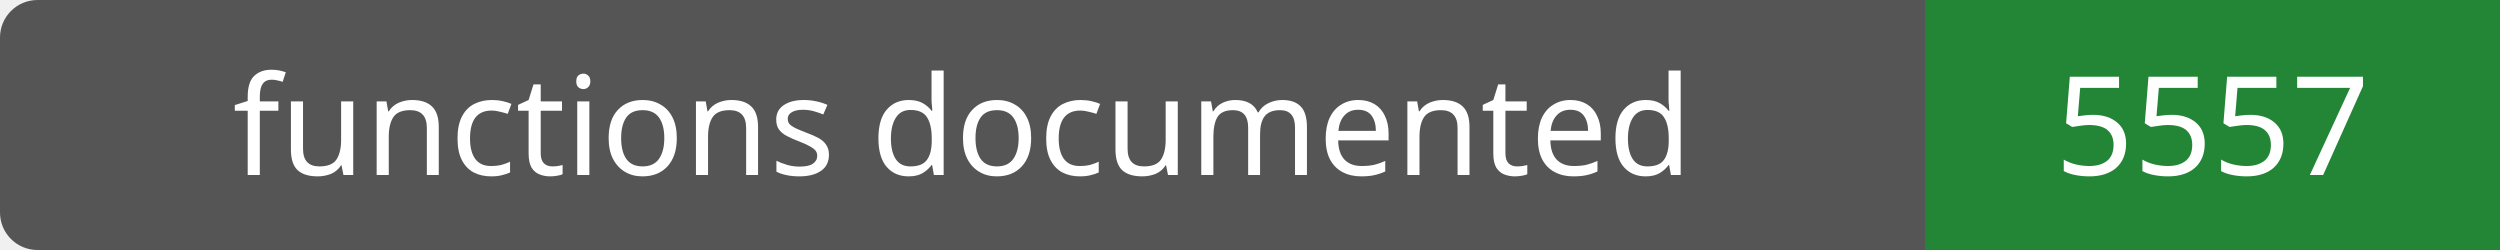
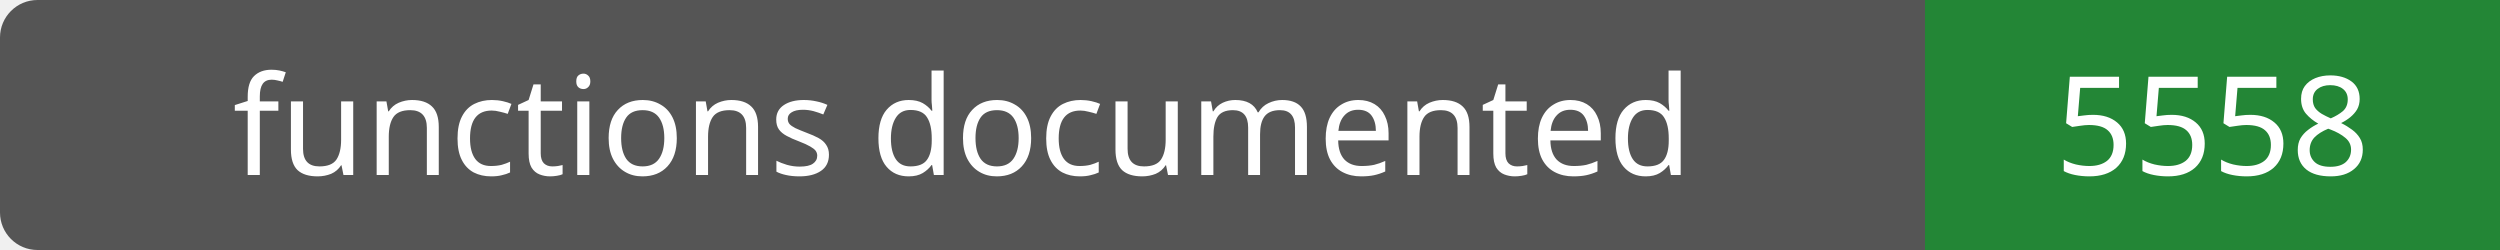
- <svg xmlns="http://www.w3.org/2000/svg" width="200" height="20" role="img" aria-label="functions documented: 5557">
+ <svg xmlns="http://www.w3.org/2000/svg" width="200" height="20" role="img" aria-label="functions documented: 5558">
  <rect width="200" height="20" rx="3" fill="#555" />
  <path fill="#238636" d="M154 0h46v20H154z" />
  <g fill="#fff" text-anchor="middle" font-family="Verdana,sans-serif" font-size="11">
    <text x="77.0" y="14">functions documented</text>
-     <text x="177.0" y="14">5557</text>
+     <text x="177.0" y="14">5558</text>
  </g>
</svg>
